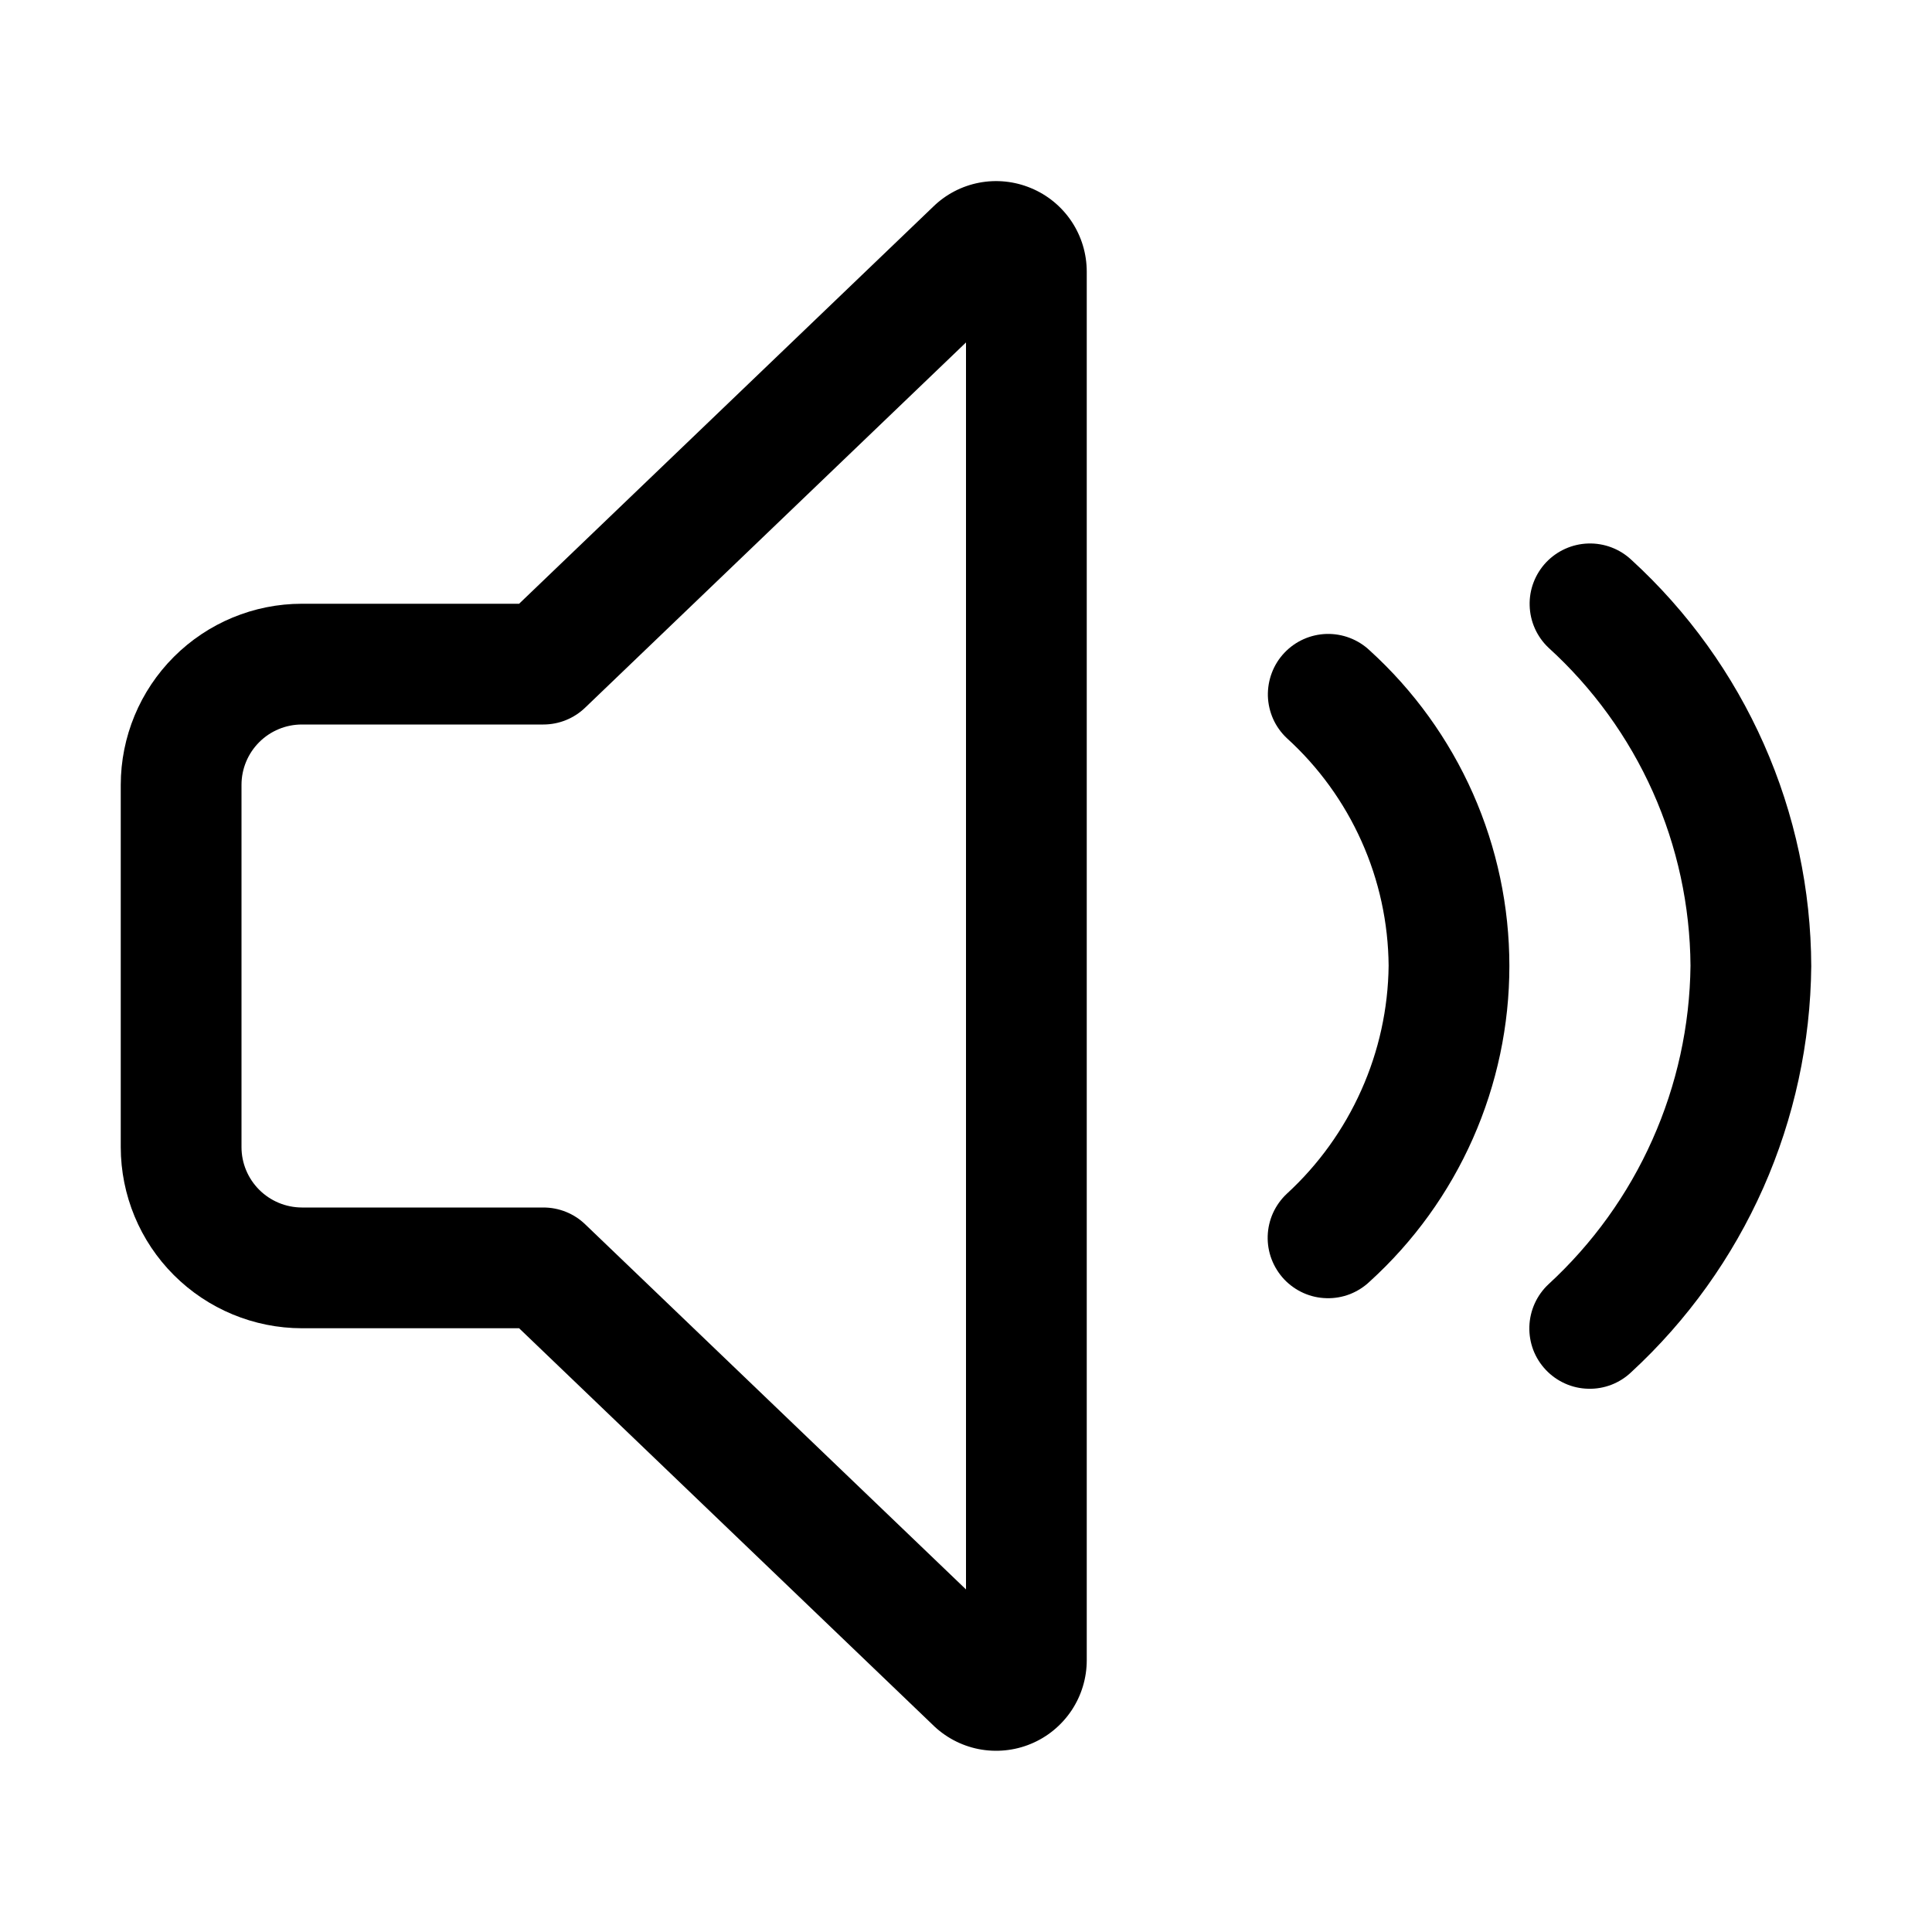
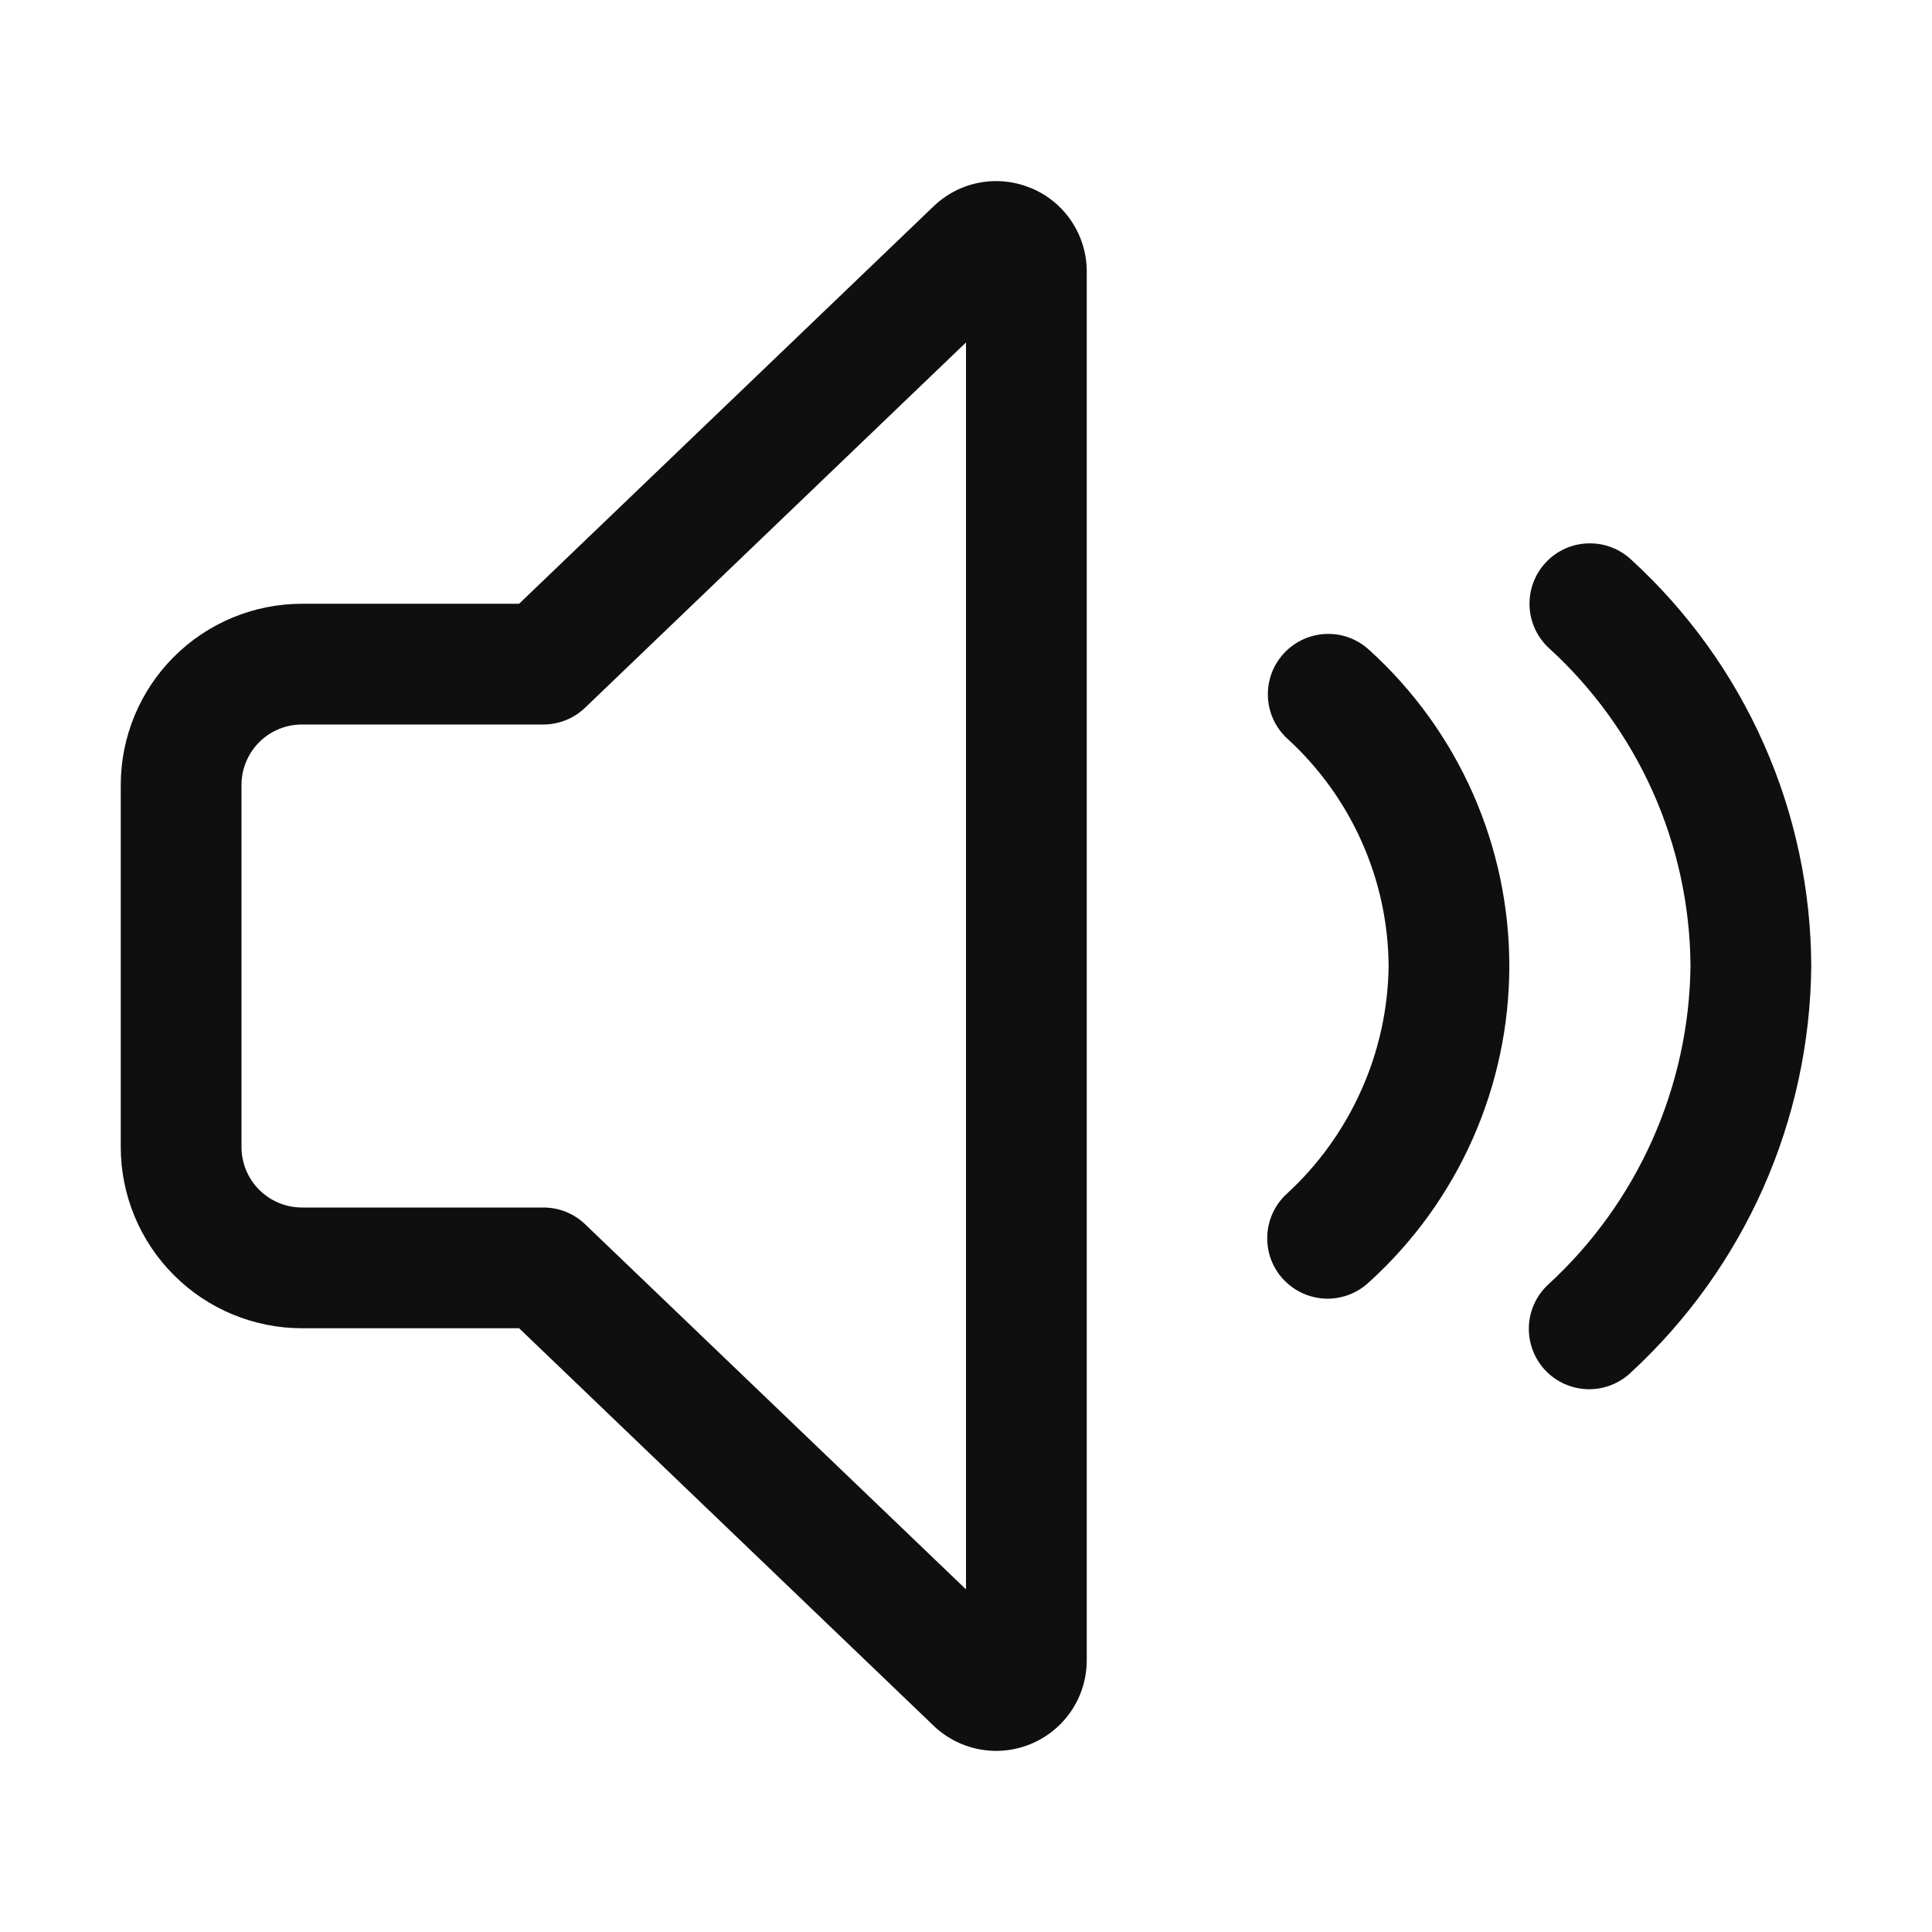
<svg xmlns="http://www.w3.org/2000/svg" width="32" height="32" viewBox="0 0 32 32" fill="none">
-   <path d="M21.273 10.813C21.183 10.908 21.112 11.021 21.066 11.143C21.019 11.266 20.997 11.397 21 11.528C21.004 11.659 21.034 11.788 21.087 11.908C21.141 12.028 21.218 12.136 21.314 12.226C21.84 12.704 22.261 13.285 22.551 13.934C22.842 14.582 22.994 15.284 23 15.995C22.992 16.706 22.838 17.409 22.547 18.058C22.257 18.708 21.837 19.292 21.313 19.773C21.217 19.863 21.14 19.971 21.085 20.091C21.031 20.211 21.001 20.341 20.997 20.472C20.993 20.604 21.015 20.735 21.062 20.858C21.109 20.981 21.18 21.094 21.27 21.19C21.36 21.285 21.469 21.362 21.589 21.416C21.71 21.47 21.839 21.499 21.971 21.502C22.103 21.506 22.234 21.483 22.357 21.436C22.479 21.388 22.592 21.317 22.687 21.226C23.416 20.564 23.998 19.757 24.396 18.857C24.794 17.957 25 16.984 25 15.999C25 15.015 24.794 14.042 24.396 13.142C23.997 12.242 23.415 11.435 22.686 10.773C22.494 10.591 22.236 10.493 21.971 10.5C21.706 10.508 21.455 10.62 21.273 10.813Z" fill="black" />
-   <path d="M17.075 3.115C16.804 3.002 16.506 2.971 16.218 3.026C15.93 3.081 15.664 3.22 15.455 3.425L8.598 10H5C4.205 10 3.442 10.317 2.88 10.879C2.317 11.442 2.001 12.204 2 13V19C2.001 19.795 2.317 20.558 2.88 21.12C3.442 21.682 4.205 21.999 5 22H8.598L15.439 28.559C15.649 28.769 15.916 28.912 16.207 28.97C16.498 29.027 16.8 28.998 17.074 28.884C17.348 28.771 17.582 28.578 17.747 28.332C17.912 28.085 18 27.795 18 27.499V4.501C18 4.204 17.913 3.914 17.748 3.667C17.583 3.42 17.349 3.228 17.075 3.115ZM16 26.326L9.692 20.278C9.506 20.099 9.258 20 9 20H5C4.735 19.999 4.481 19.894 4.293 19.706C4.106 19.519 4 19.265 4 19V13C4 12.734 4.106 12.48 4.293 12.293C4.481 12.105 4.735 12 5 12H9C9.258 12 9.506 11.9 9.692 11.721L16 5.672V26.326Z" fill="black" />
-   <path d="M27.02 9.272C26.827 9.091 26.57 8.994 26.305 9.002C26.041 9.01 25.79 9.123 25.608 9.315C25.427 9.508 25.328 9.764 25.336 10.029C25.343 10.294 25.455 10.545 25.647 10.727C26.382 11.395 26.971 12.208 27.376 13.114C27.781 14.021 27.993 15.002 28 15.995C27.989 16.988 27.774 17.97 27.369 18.877C26.965 19.785 26.378 20.6 25.646 21.273C25.55 21.363 25.473 21.471 25.419 21.591C25.365 21.711 25.335 21.841 25.331 21.973C25.327 22.104 25.349 22.235 25.395 22.358C25.442 22.481 25.513 22.594 25.604 22.69C25.694 22.785 25.802 22.862 25.923 22.916C26.043 22.97 26.173 22.999 26.305 23.002C26.436 23.006 26.567 22.983 26.69 22.936C26.813 22.888 26.925 22.817 27.02 22.726C27.95 21.868 28.693 20.83 29.206 19.674C29.718 18.518 29.988 17.269 30 16.004C29.996 14.737 29.729 13.485 29.216 12.326C28.703 11.167 27.955 10.127 27.02 9.272Z" fill="black" />
+   <path d="M21.273 10.813C21.183 10.908 21.112 11.021 21.065 11.143C21.019 11.266 20.996 11.396 21 11.528C21.004 11.659 21.033 11.788 21.087 11.908C21.141 12.028 21.218 12.136 21.313 12.226C21.839 12.704 22.261 13.285 22.551 13.934C22.842 14.582 22.994 15.284 23 15.995C22.992 16.706 22.838 17.409 22.547 18.058C22.257 18.708 21.837 19.292 21.313 19.773C21.215 19.863 21.136 19.971 21.081 20.091C21.025 20.212 20.994 20.342 20.99 20.474C20.985 20.607 21.007 20.739 21.053 20.863C21.1 20.987 21.171 21.101 21.262 21.197C21.354 21.293 21.463 21.37 21.584 21.424C21.705 21.478 21.836 21.507 21.969 21.51C22.101 21.512 22.233 21.489 22.356 21.44C22.48 21.391 22.592 21.318 22.687 21.226C23.415 20.564 23.997 19.757 24.395 18.857C24.793 17.957 24.999 16.983 24.999 15.999C24.999 15.015 24.793 14.042 24.395 13.142C23.997 12.242 23.415 11.435 22.687 10.773C22.591 10.683 22.479 10.612 22.357 10.565C22.234 10.518 22.103 10.496 21.972 10.5C21.84 10.504 21.711 10.533 21.591 10.587C21.471 10.641 21.363 10.717 21.273 10.813V10.813ZM17.075 3.115C16.804 3.002 16.506 2.971 16.218 3.026C15.93 3.081 15.665 3.22 15.455 3.425L8.598 10H5C4.205 10.001 3.442 10.317 2.88 10.879C2.317 11.442 2.001 12.204 2 13V19C2.001 19.795 2.317 20.558 2.88 21.12C3.442 21.683 4.205 21.999 5 22H8.598L15.439 28.56C15.649 28.77 15.916 28.913 16.207 28.971C16.499 29.029 16.8 28.999 17.075 28.885C17.349 28.771 17.583 28.579 17.748 28.332C17.913 28.085 18 27.795 18 27.498V4.5C18.001 4.203 17.913 3.913 17.748 3.666C17.584 3.419 17.349 3.227 17.075 3.114V3.115ZM16 26.325L9.692 20.278C9.506 20.099 9.258 20 9 20H5C4.735 20 4.481 19.894 4.293 19.707C4.106 19.519 4 19.265 4 19V13C4 12.735 4.106 12.481 4.293 12.293C4.481 12.106 4.735 12 5 12H9C9.258 12 9.506 11.9 9.692 11.721L16 5.672V26.326V26.325Z" fill="#0F0F0F" />
+   <path d="M27.02 9.272C26.827 9.09 26.57 8.992 26.305 9C26.039 9.007 25.788 9.12 25.606 9.313C25.424 9.506 25.326 9.763 25.334 10.028C25.341 10.294 25.454 10.545 25.647 10.727C26.382 11.395 26.971 12.208 27.376 13.114C27.781 14.021 27.993 15.002 28 15.995C27.989 16.989 27.774 17.97 27.369 18.878C26.964 19.785 26.378 20.601 25.646 21.273C25.548 21.363 25.469 21.471 25.414 21.591C25.358 21.712 25.327 21.842 25.323 21.974C25.318 22.107 25.34 22.239 25.387 22.363C25.433 22.487 25.504 22.601 25.595 22.697C25.686 22.793 25.796 22.871 25.917 22.924C26.038 22.978 26.169 23.007 26.302 23.01C26.434 23.012 26.566 22.989 26.689 22.94C26.813 22.891 26.925 22.819 27.02 22.726C27.949 21.868 28.693 20.829 29.206 19.673C29.718 18.517 29.988 17.269 30 16.004C29.996 14.737 29.729 13.484 29.216 12.326C28.703 11.167 27.955 10.127 27.02 9.272V9.272Z" fill="#0F0F0F" />
</svg>
